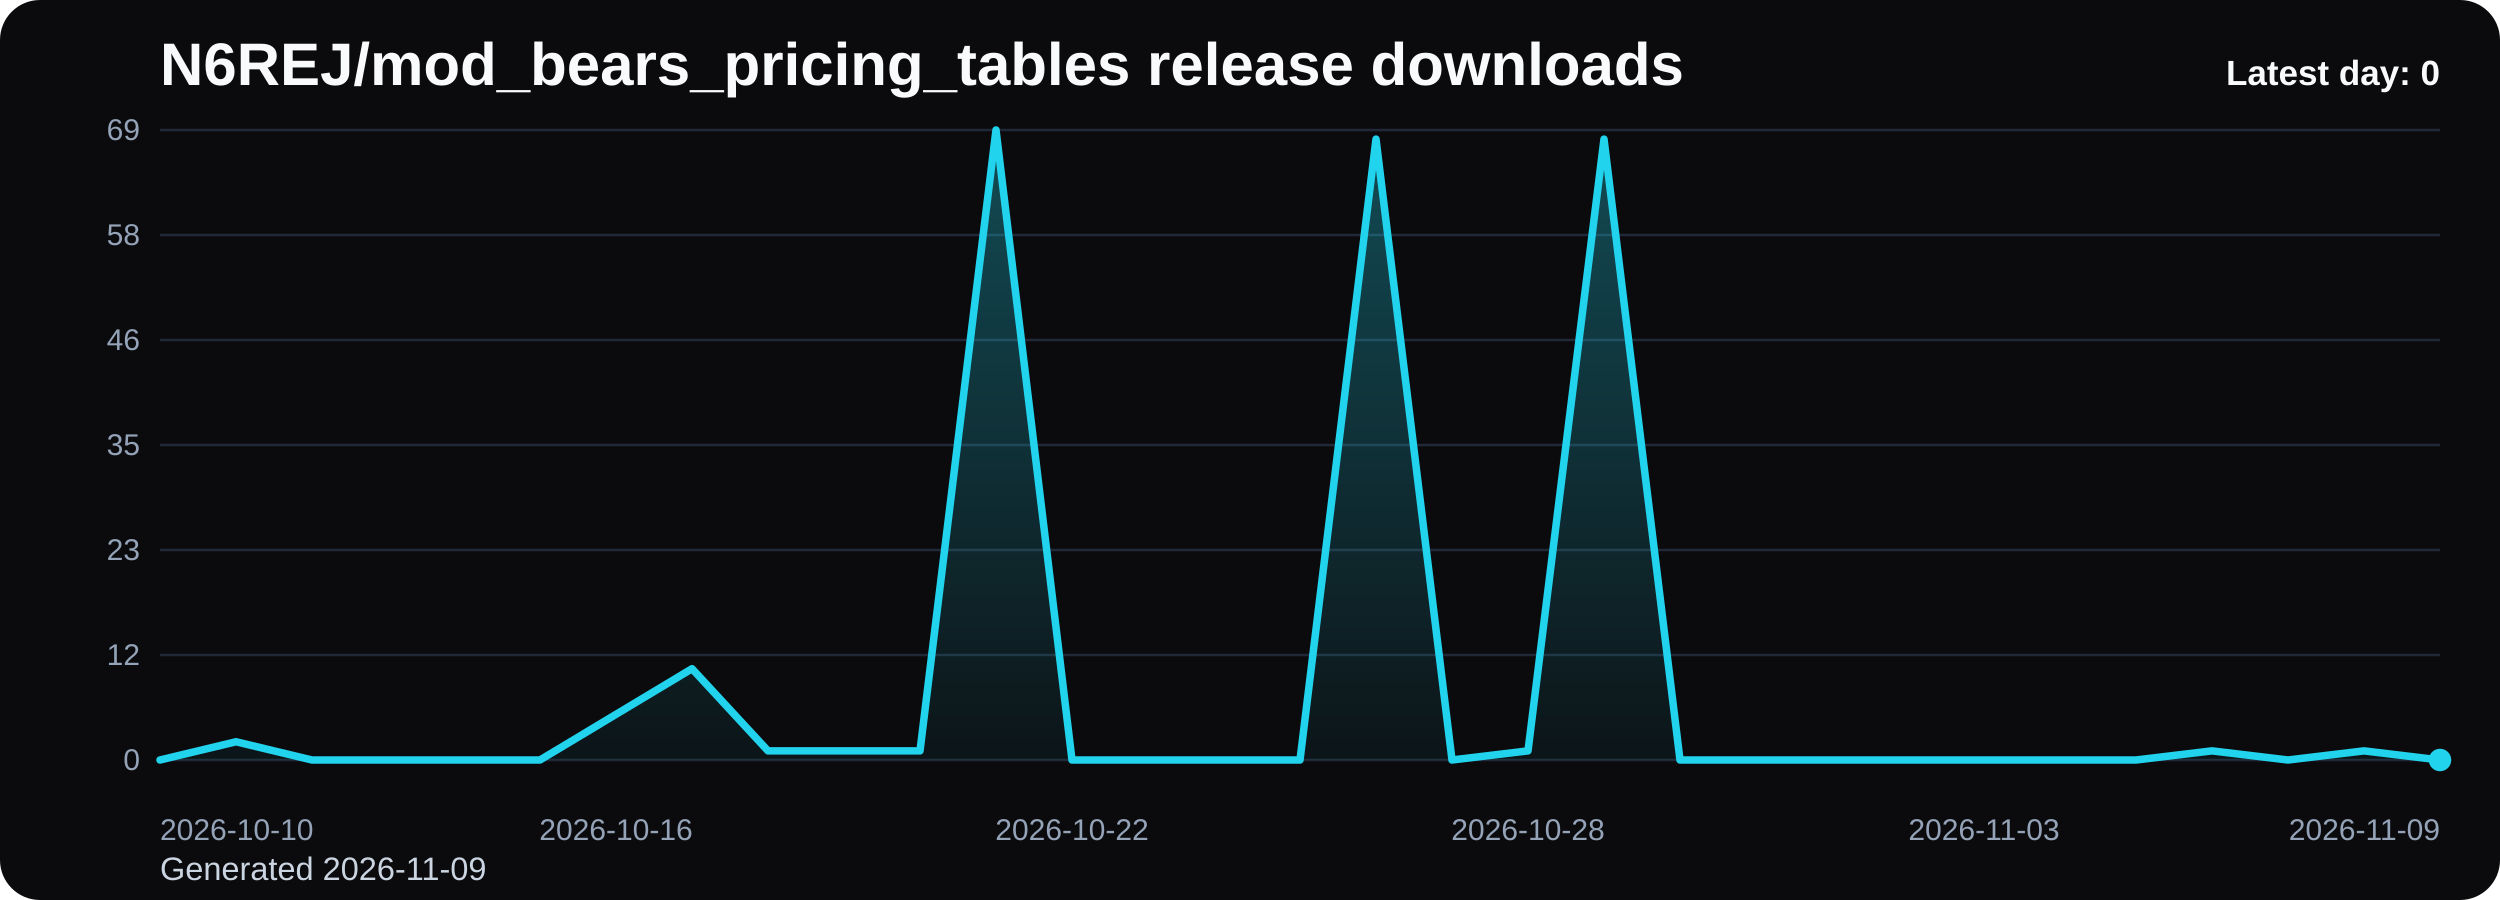
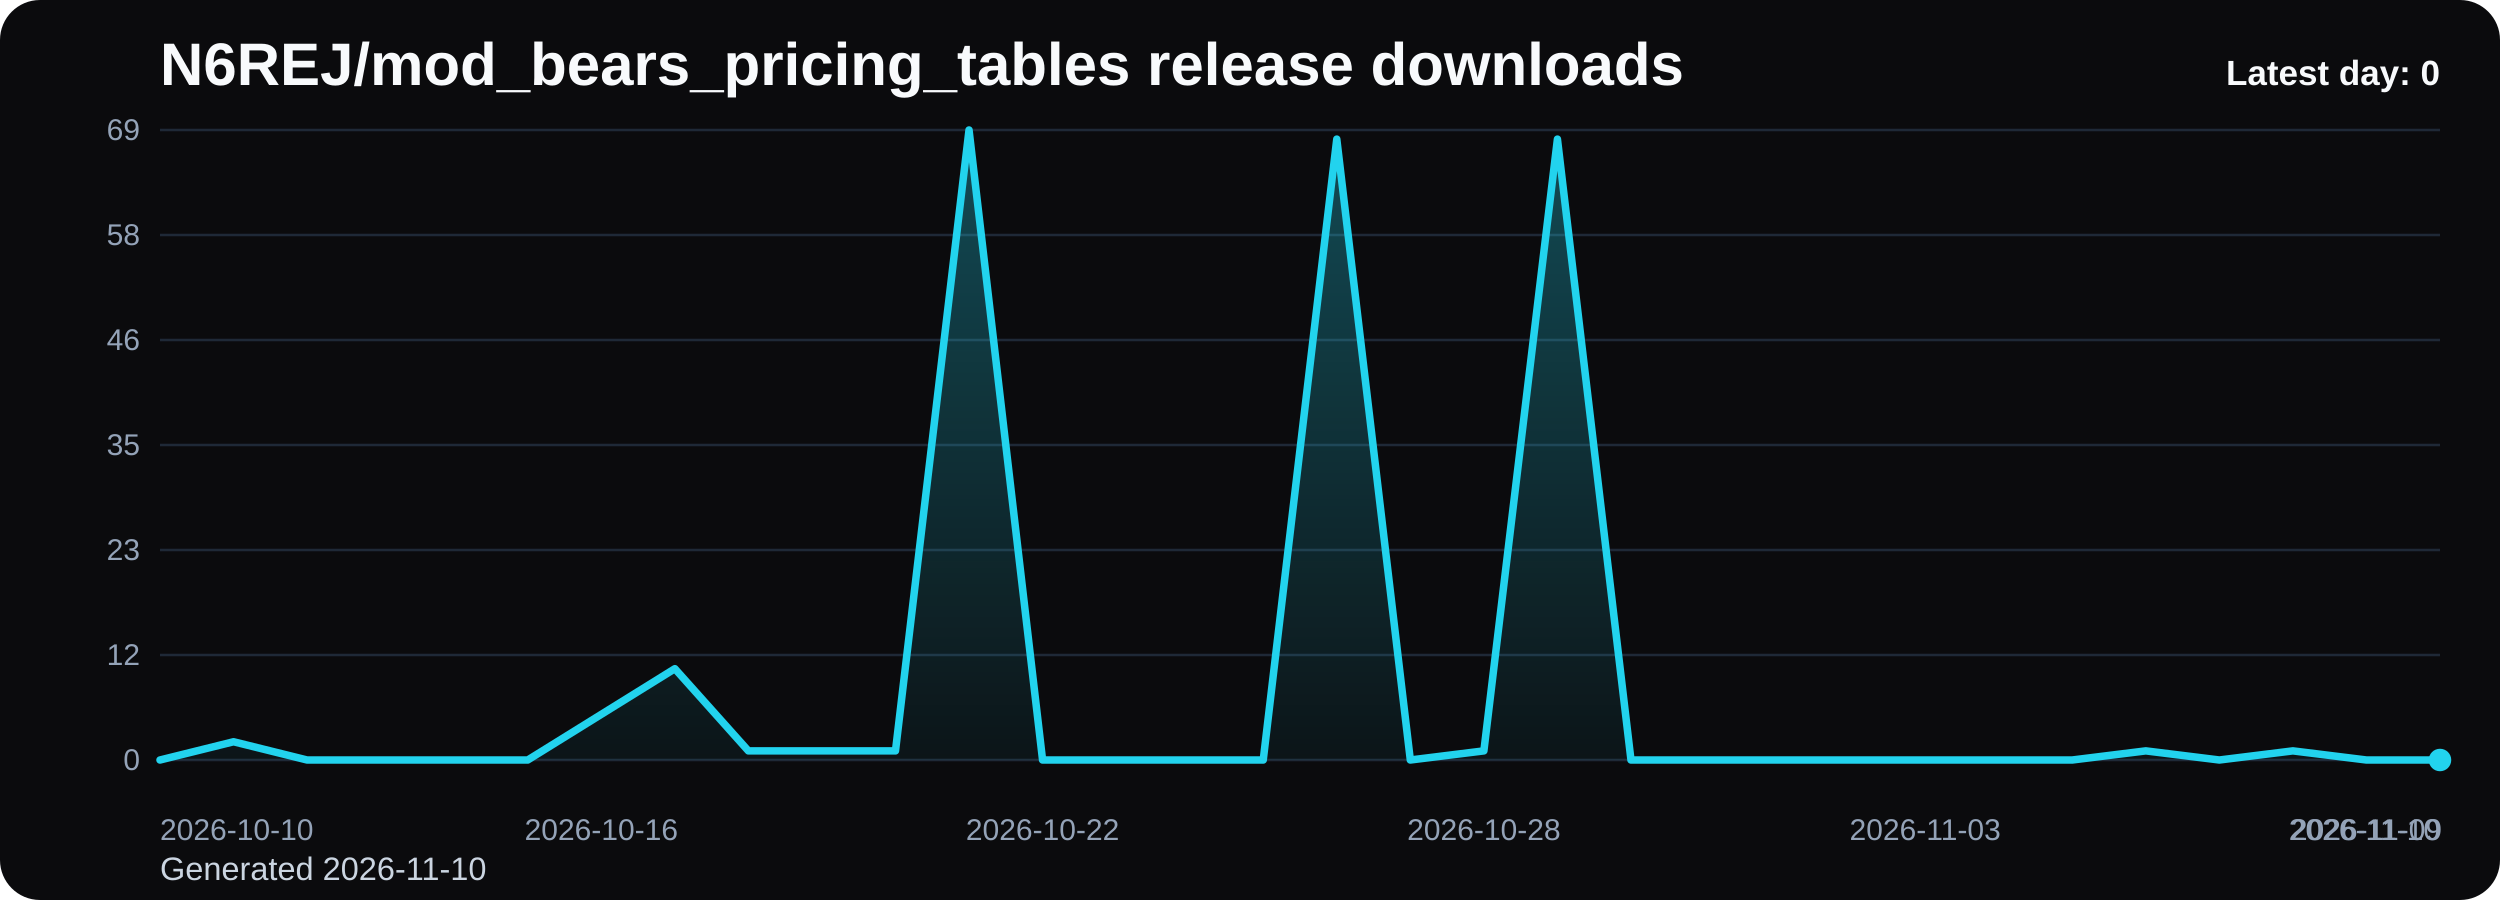
<svg xmlns="http://www.w3.org/2000/svg" viewBox="0 0 1000 360" role="img" aria-label="N6REJ/mod_bears_pricing_tables release downloads chart">
  <defs>
    <linearGradient id="fill-daily-black" x1="0" y1="0" x2="0" y2="1">
      <stop offset="0%" stop-color="#22d3ee" stop-opacity="0.32" />
      <stop offset="100%" stop-color="#22d3ee" stop-opacity="0.05" />
    </linearGradient>
    <style>
      .bg { fill: #0b0b0d; }
      .title { font: 700 24px Arial, sans-serif; fill: #f8fafc; }
      .sub { font: 400 13px Arial, sans-serif; fill: #cbd5e1; }
      .grid { stroke: #1f2937; stroke-width: 1; }
      .axis { font: 400 12px Arial, sans-serif; fill: #94a3b8; }
      .line { fill: none; stroke: #22d3ee; stroke-width: 3; stroke-linecap: round; stroke-linejoin: round; }
      .dot { fill: #22d3ee; }
      .value { font: 600 11px Arial, sans-serif; fill: #cbd5e1; }
      .latest { font: 700 14px Arial, sans-serif; fill: #f8fafc; }
    </style>
  </defs>
  <rect class="bg" x="0" y="0" width="1000" height="360" rx="16" />
  <text class="title" x="64" y="34">N6REJ/mod_bears_pricing_tables release downloads</text>
-   <text class="sub" x="64" y="352">Generated 2026-11-09</text>
+   <text class="sub" x="64" y="352">Generated 2026-11-10</text>
  <line x1="64" y1="52.00" x2="976" y2="52.00" class="grid" />
  <text x="56" y="56.00" text-anchor="end" class="axis">69</text>
  <line x1="64" y1="94.00" x2="976" y2="94.00" class="grid" />
  <text x="56" y="98.00" text-anchor="end" class="axis">58</text>
  <line x1="64" y1="136.00" x2="976" y2="136.00" class="grid" />
  <text x="56" y="140.00" text-anchor="end" class="axis">46</text>
  <line x1="64" y1="178.00" x2="976" y2="178.00" class="grid" />
  <text x="56" y="182.00" text-anchor="end" class="axis">35</text>
  <line x1="64" y1="220.00" x2="976" y2="220.00" class="grid" />
  <text x="56" y="224.00" text-anchor="end" class="axis">23</text>
  <line x1="64" y1="262.00" x2="976" y2="262.00" class="grid" />
  <text x="56" y="266.00" text-anchor="end" class="axis">12</text>
  <line x1="64" y1="304.00" x2="976" y2="304.00" class="grid" />
  <text x="56" y="308.00" text-anchor="end" class="axis">0</text>
-   <path d="M 64.00 304 L 64.00 304.00 L 94.40 296.70 L 124.80 304.00 L 155.20 304.00 L 185.60 304.00 L 216.00 304.00 L 246.40 285.74 L 276.80 267.48 L 307.20 300.35 L 337.60 300.35 L 368.00 300.35 L 398.40 52.00 L 428.80 304.00 L 459.20 304.00 L 489.60 304.00 L 520.00 304.00 L 550.40 55.65 L 580.80 304.00 L 611.20 300.35 L 641.60 55.65 L 672.00 304.00 L 702.40 304.00 L 732.80 304.00 L 763.20 304.00 L 793.60 304.00 L 824.00 304.00 L 854.40 304.00 L 884.80 300.35 L 915.20 304.00 L 945.60 300.35 L 976.00 304.00 L 976.00 304 Z" fill="url(#fill-daily-black)" />
-   <polyline class="line" points="64.00,304.00 94.40,296.70 124.80,304.00 155.20,304.00 185.60,304.00 216.00,304.00 246.40,285.74 276.80,267.48 307.20,300.35 337.60,300.35 368.00,300.35 398.40,52.00 428.80,304.00 459.20,304.00 489.60,304.00 520.00,304.00 550.40,55.65 580.80,304.00 611.20,300.35 641.60,55.65 672.00,304.00 702.40,304.00 732.80,304.00 763.20,304.00 793.60,304.00 824.00,304.00 854.40,304.00 884.80,300.35 915.20,304.00 945.60,300.35 976.00,304.00" />
+   <path d="M 64.00 304 L 64.00 304.00 L 93.42 296.70 L 122.84 304.00 L 152.26 304.00 L 181.68 304.00 L 211.10 304.00 L 240.52 285.74 L 269.94 267.48 L 299.35 300.35 L 328.77 300.35 L 358.19 300.35 L 387.61 52.00 L 417.03 304.00 L 446.45 304.00 L 475.87 304.00 L 505.29 304.00 L 534.71 55.65 L 564.13 304.00 L 593.55 300.35 L 622.97 55.65 L 652.39 304.00 L 681.81 304.00 L 711.23 304.00 L 740.65 304.00 L 770.06 304.00 L 799.48 304.00 L 828.90 304.00 L 858.32 300.35 L 887.74 304.00 L 917.16 300.35 L 946.58 304.00 L 976.00 304.00 L 976.00 304 Z" fill="url(#fill-daily-black)" />
+   <polyline class="line" points="64.00,304.00 93.42,296.70 122.84,304.00 152.26,304.00 181.68,304.00 211.10,304.00 240.52,285.74 269.94,267.48 299.35,300.35 328.77,300.35 358.19,300.35 387.61,52.00 417.03,304.00 446.45,304.00 475.87,304.00 505.29,304.00 534.71,55.65 564.13,304.00 593.55,300.35 622.97,55.65 652.39,304.00 681.81,304.00 711.23,304.00 740.65,304.00 770.06,304.00 799.48,304.00 828.90,304.00 858.32,300.35 887.74,304.00 917.16,300.35 946.58,304.00 976.00,304.00" />
  <circle class="dot" cx="976.00" cy="304.00" r="4.5" />
  <text class="axis" x="64.00" y="336" text-anchor="start">2026-10-10</text>
-   <text class="axis" x="246.40" y="336" text-anchor="middle">2026-10-16</text>
-   <text class="axis" x="428.80" y="336" text-anchor="middle">2026-10-22</text>
-   <text class="axis" x="611.20" y="336" text-anchor="middle">2026-10-28</text>
-   <text class="axis" x="793.60" y="336" text-anchor="middle">2026-11-03</text>
-   <text class="axis" x="976.00" y="336" text-anchor="end">2026-11-09</text>
+   <text class="axis" x="240.52" y="336" text-anchor="middle">2026-10-16</text>
+   <text class="axis" x="417.03" y="336" text-anchor="middle">2026-10-22</text>
+   <text class="axis" x="593.55" y="336" text-anchor="middle">2026-10-28</text>
+   <text class="axis" x="770.06" y="336" text-anchor="middle">2026-11-03</text>
+   <text class="axis" x="946.58" y="336" text-anchor="middle">2026-11-09</text>
+   <text class="axis" x="976.00" y="336" text-anchor="end">2026-11-10</text>
  <text class="latest" x="976" y="34" text-anchor="end">Latest day: 0</text>
</svg>
